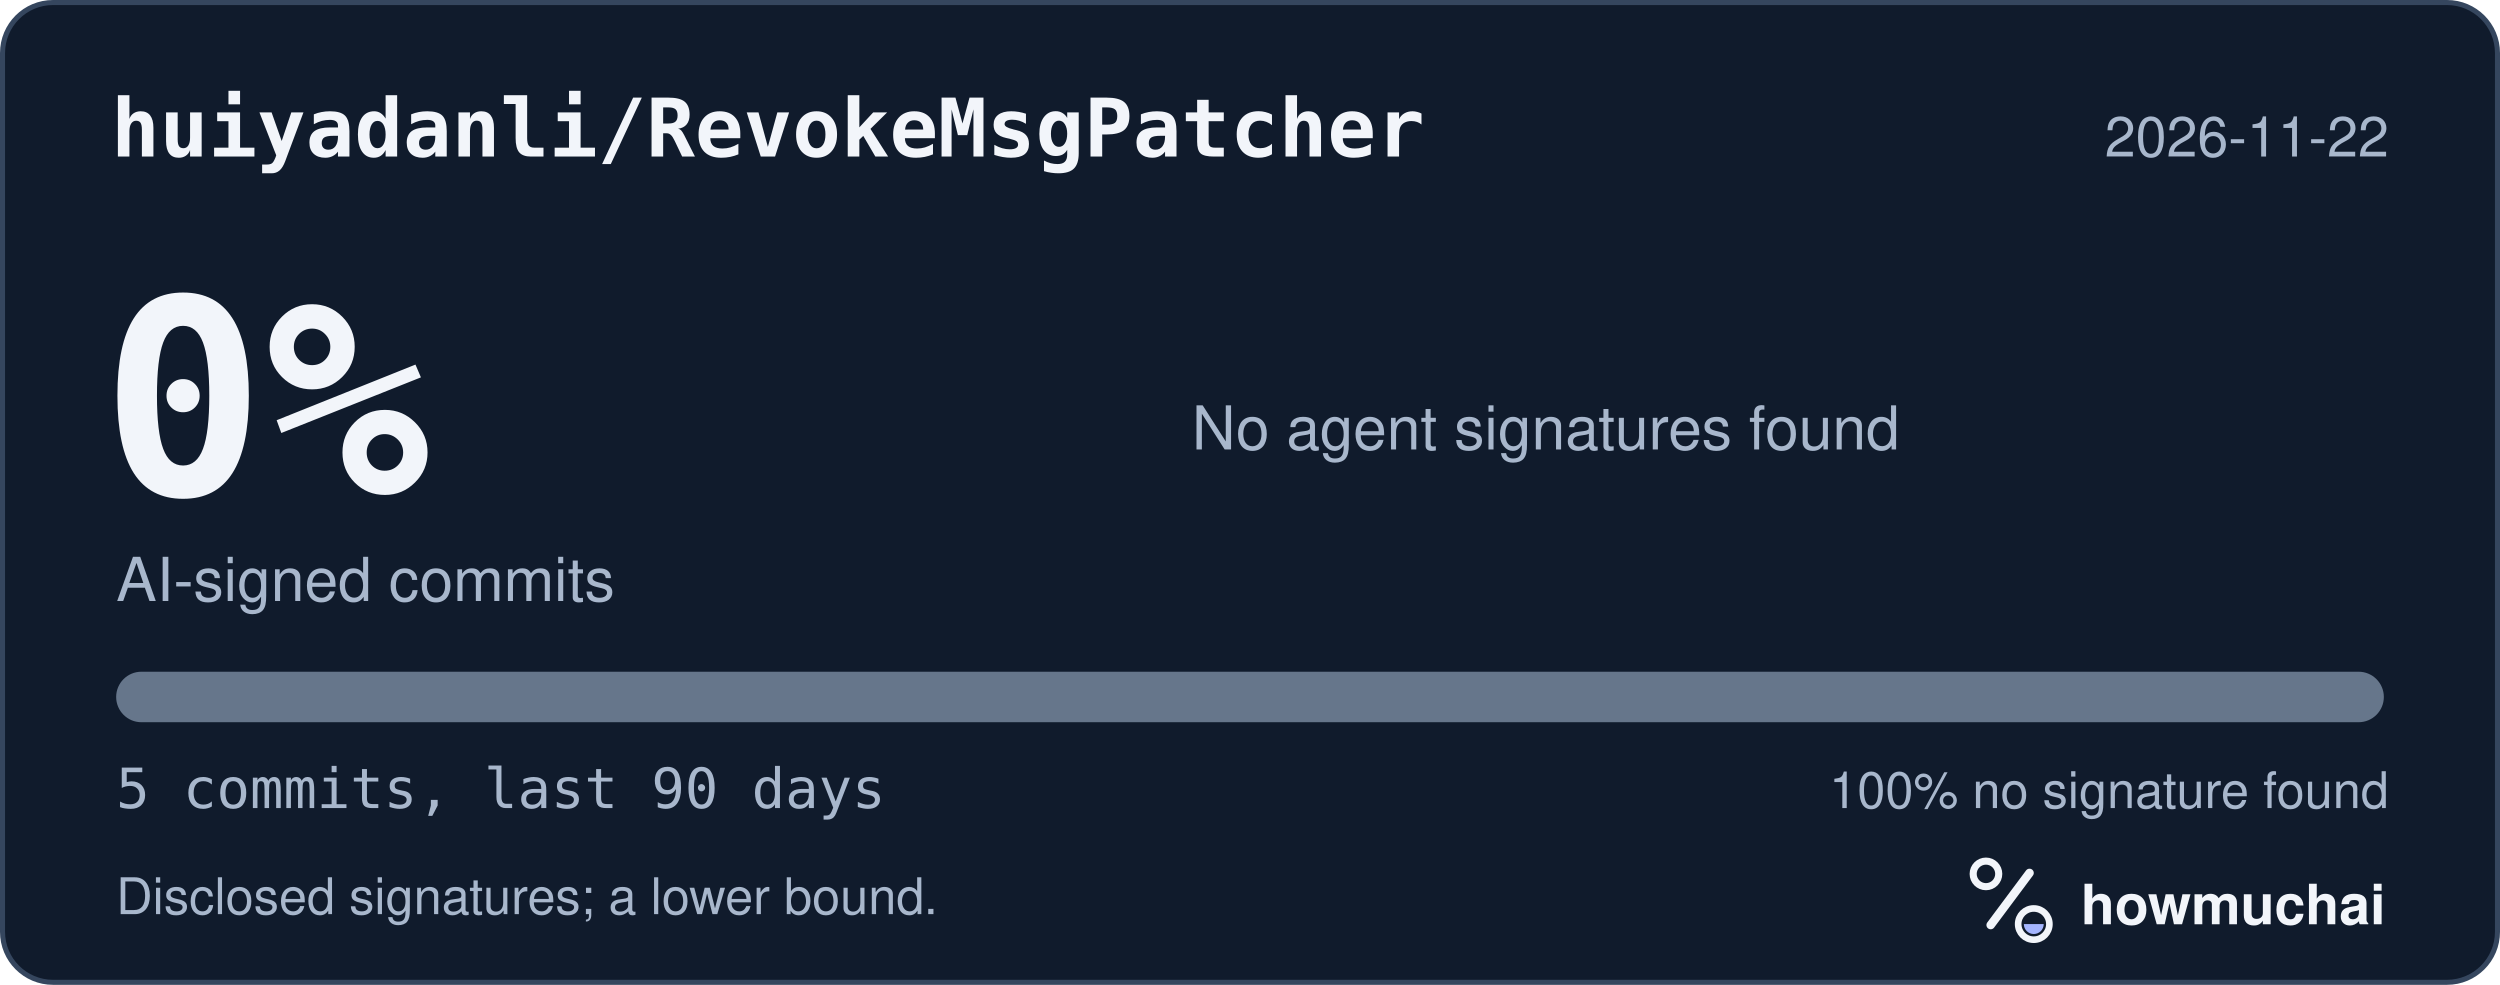
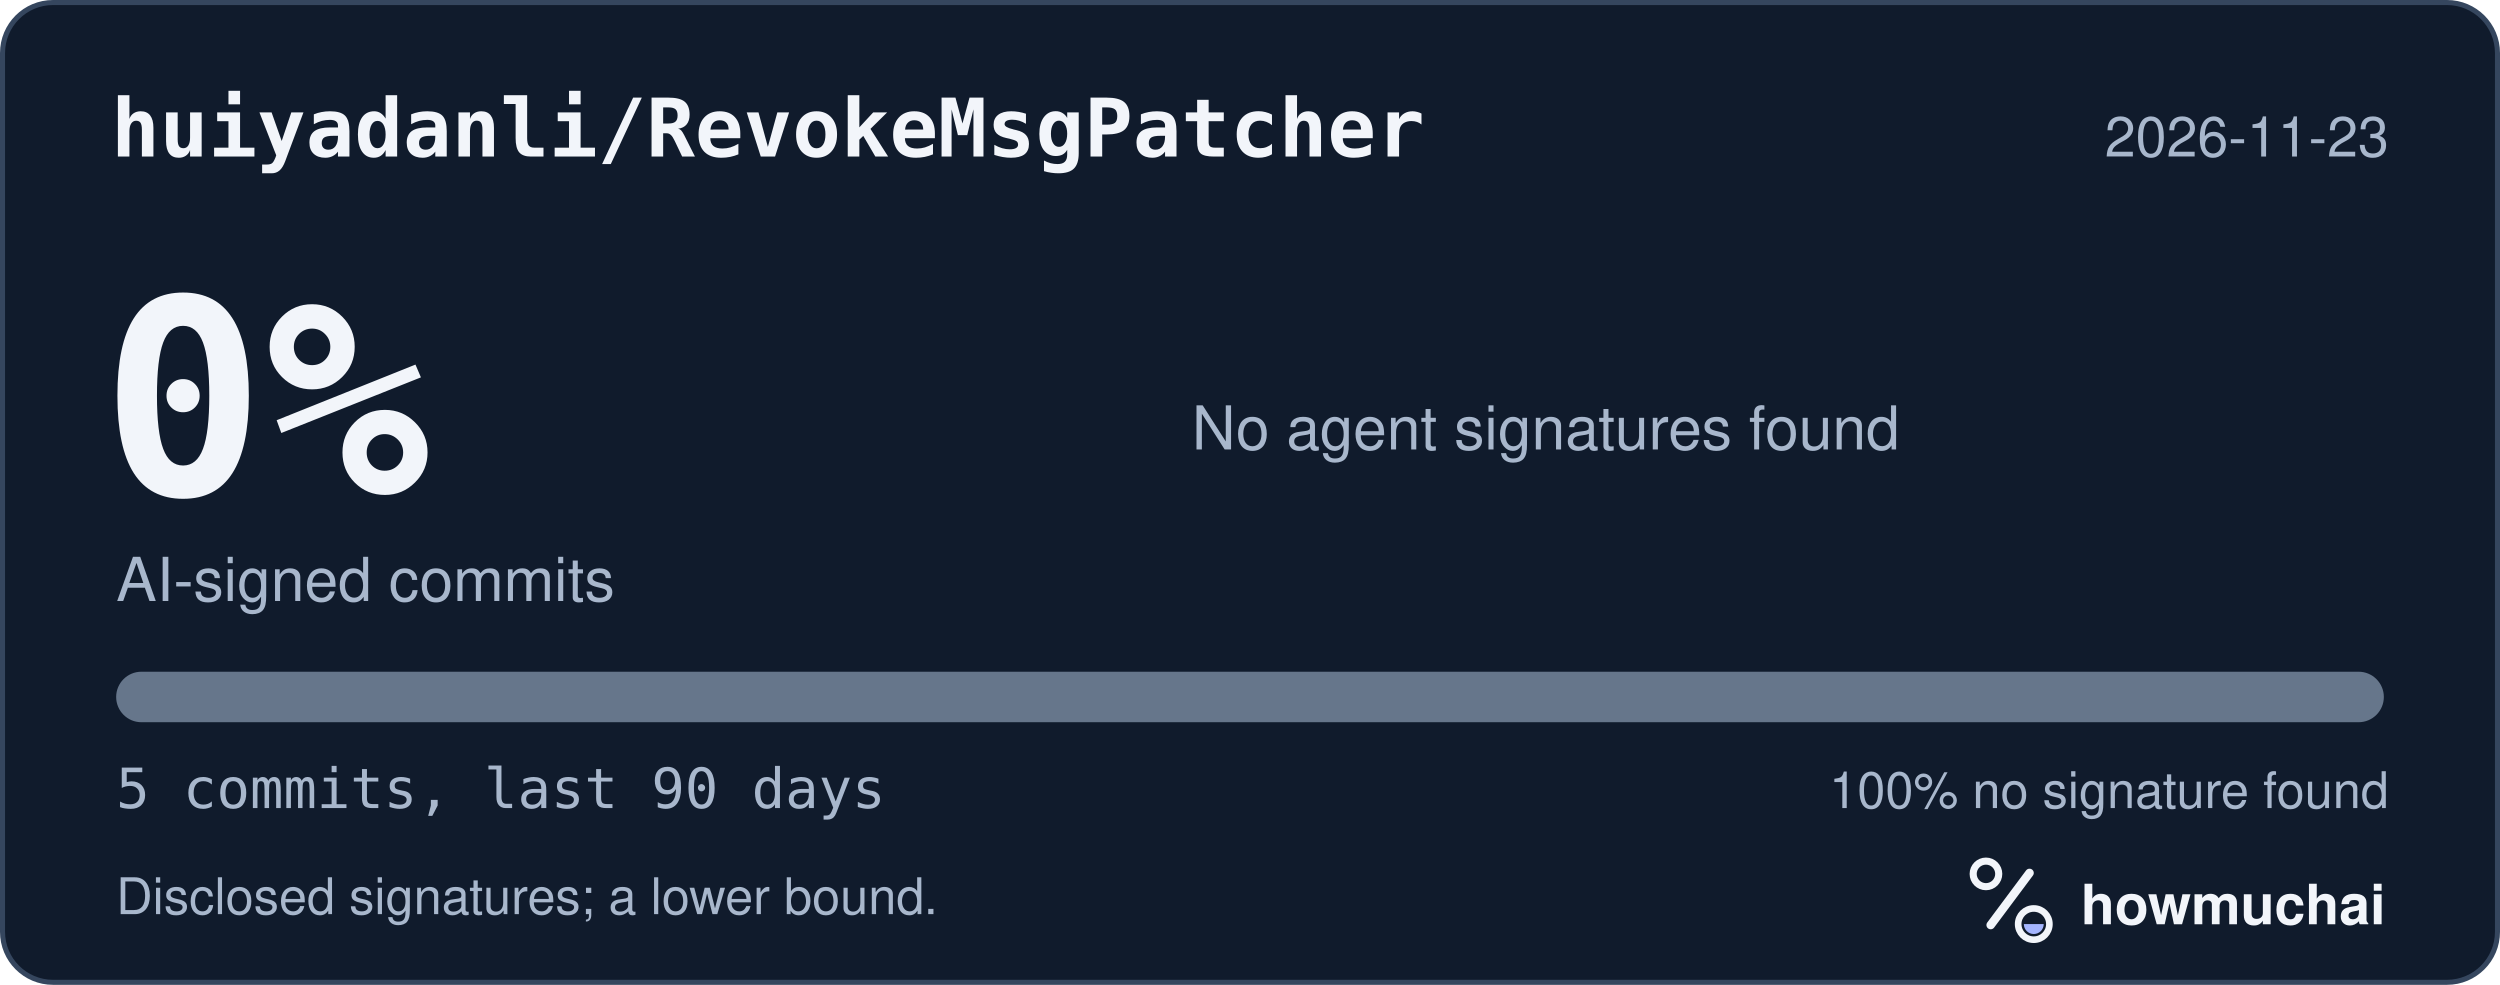
<svg xmlns="http://www.w3.org/2000/svg" width="495" height="195" viewBox="0 0 495 195" role="img" aria-labelledby="hm-t hm-d">
  <rect x="0.5" y="0.5" width="494" height="194" rx="10" fill="#101B2C" stroke="#35465E" />
  <text x="22" y="31" fill="#F2F5FA" font-family="ui-monospace, SF Mono, Menlo, Consolas, IBM Plex Mono, monospace" font-size="16" font-weight="600">huiyadanli/RevokeMsgPatcher</text>
-   <text x="473" y="31" fill="#A8B7CC" font-family="-apple-system, BlinkMacSystemFont, Segoe UI, Helvetica, Arial, Fira Sans, sans-serif" font-size="11" text-anchor="end">2026-11-22</text>
+   <text x="473" y="31" fill="#A8B7CC" font-family="-apple-system, BlinkMacSystemFont, Segoe UI, Helvetica, Arial, Fira Sans, sans-serif" font-size="11" text-anchor="end">2026-11-23</text>
  <text x="20" y="98" fill="#F2F5FA" font-family="ui-monospace, SF Mono, Menlo, Consolas, IBM Plex Mono, monospace" font-size="54" font-weight="700">0%</text>
  <text x="23" y="119" fill="#A8B7CC" font-family="-apple-system, BlinkMacSystemFont, Segoe UI, Helvetica, Arial, Fira Sans, sans-serif" font-size="12">AI-signed commits</text>
  <text x="236" y="89" fill="#A8B7CC" font-family="-apple-system, BlinkMacSystemFont, Segoe UI, Helvetica, Arial, Fira Sans, sans-serif" font-size="12">No agent signatures found</text>
  <defs>
    <clipPath id="hm-bar">
      <rect x="23" y="133" width="449" height="10" rx="5" />
    </clipPath>
  </defs>
  <rect x="23" y="133" width="449" height="10" rx="5" fill="#66768B" />
  <g clip-path="url(#hm-bar)" />
  <text x="23" y="160" fill="#A8B7CC" font-family="ui-monospace, SF Mono, Menlo, Consolas, IBM Plex Mono, monospace" font-size="11">5 commits, last 90 days</text>
  <text x="473" y="160" fill="#A8B7CC" font-family="-apple-system, BlinkMacSystemFont, Segoe UI, Helvetica, Arial, Fira Sans, sans-serif" font-size="10" text-anchor="end">100% no signature found</text>
  <text x="23" y="181" fill="#A8B7CC" font-family="-apple-system, BlinkMacSystemFont, Segoe UI, Helvetica, Arial, Fira Sans, sans-serif" font-size="10">Disclosed signatures; a lower bound.</text>
  <g transform="translate(386 166) scale(0.046875)">
    <circle cx="154" cy="150" r="54" fill="none" stroke="#F2F5FA" stroke-width="30" />
    <path d="M174 366 338 146" fill="none" stroke="#F2F5FA" stroke-width="36" stroke-linecap="round" />
    <circle cx="356" cy="362" r="66" fill="none" stroke="#F2F5FA" stroke-width="28" />
    <path d="M314 362a42 42 0 0 0 84 0Z" fill="#A4B5FF" />
  </g>
  <text x="412" y="183" fill="#F2F5FA" font-family="-apple-system, BlinkMacSystemFont, Segoe UI, Helvetica, Arial, Fira Sans, sans-serif" font-size="11" font-weight="650">howmuchai</text>
</svg>
